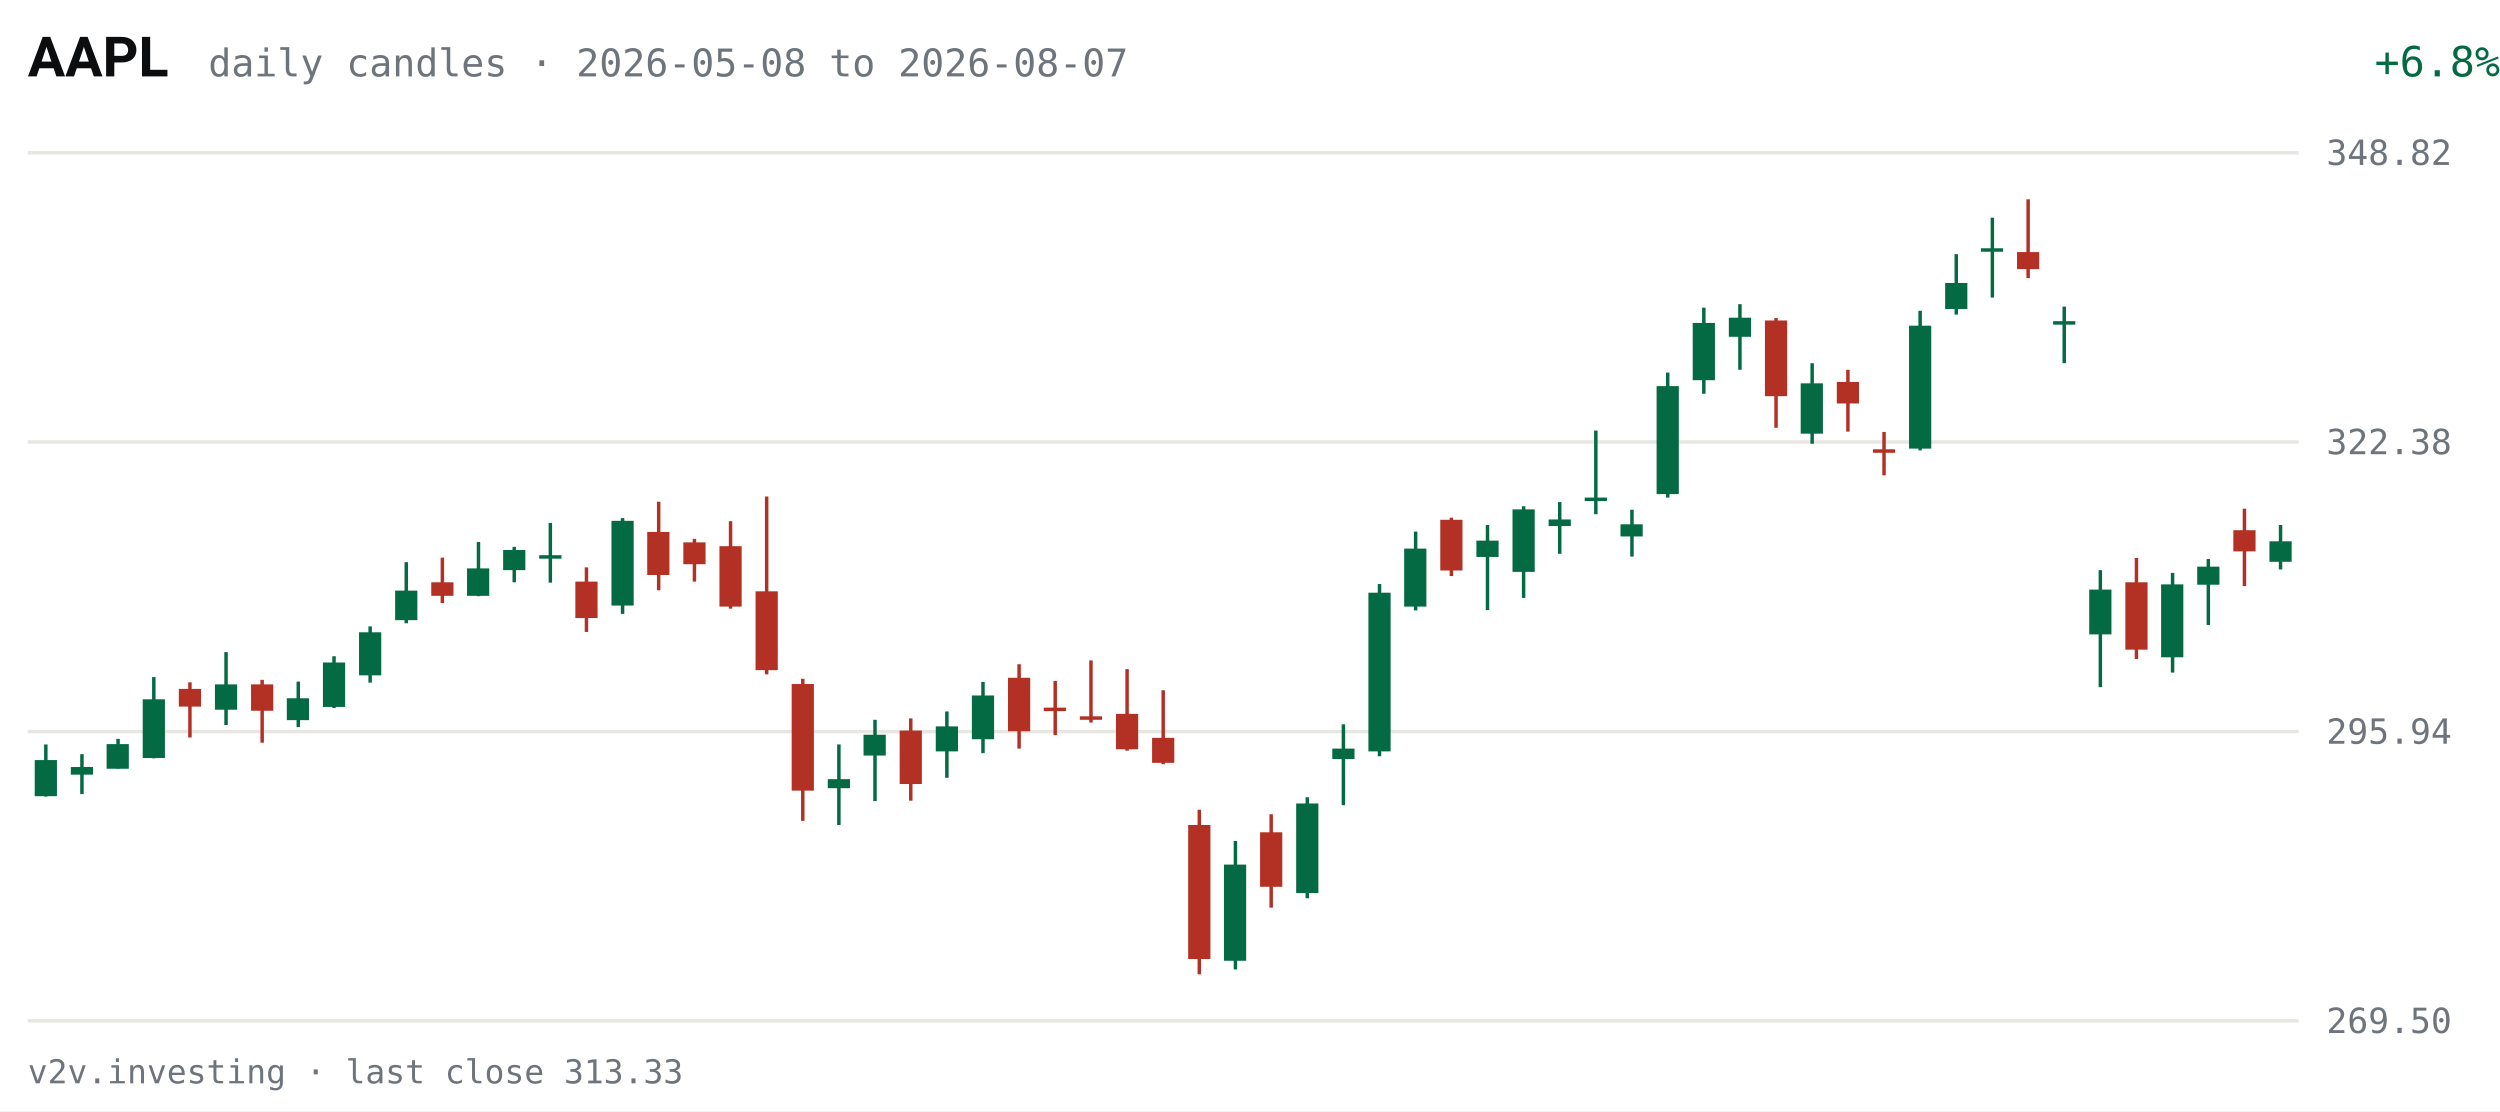
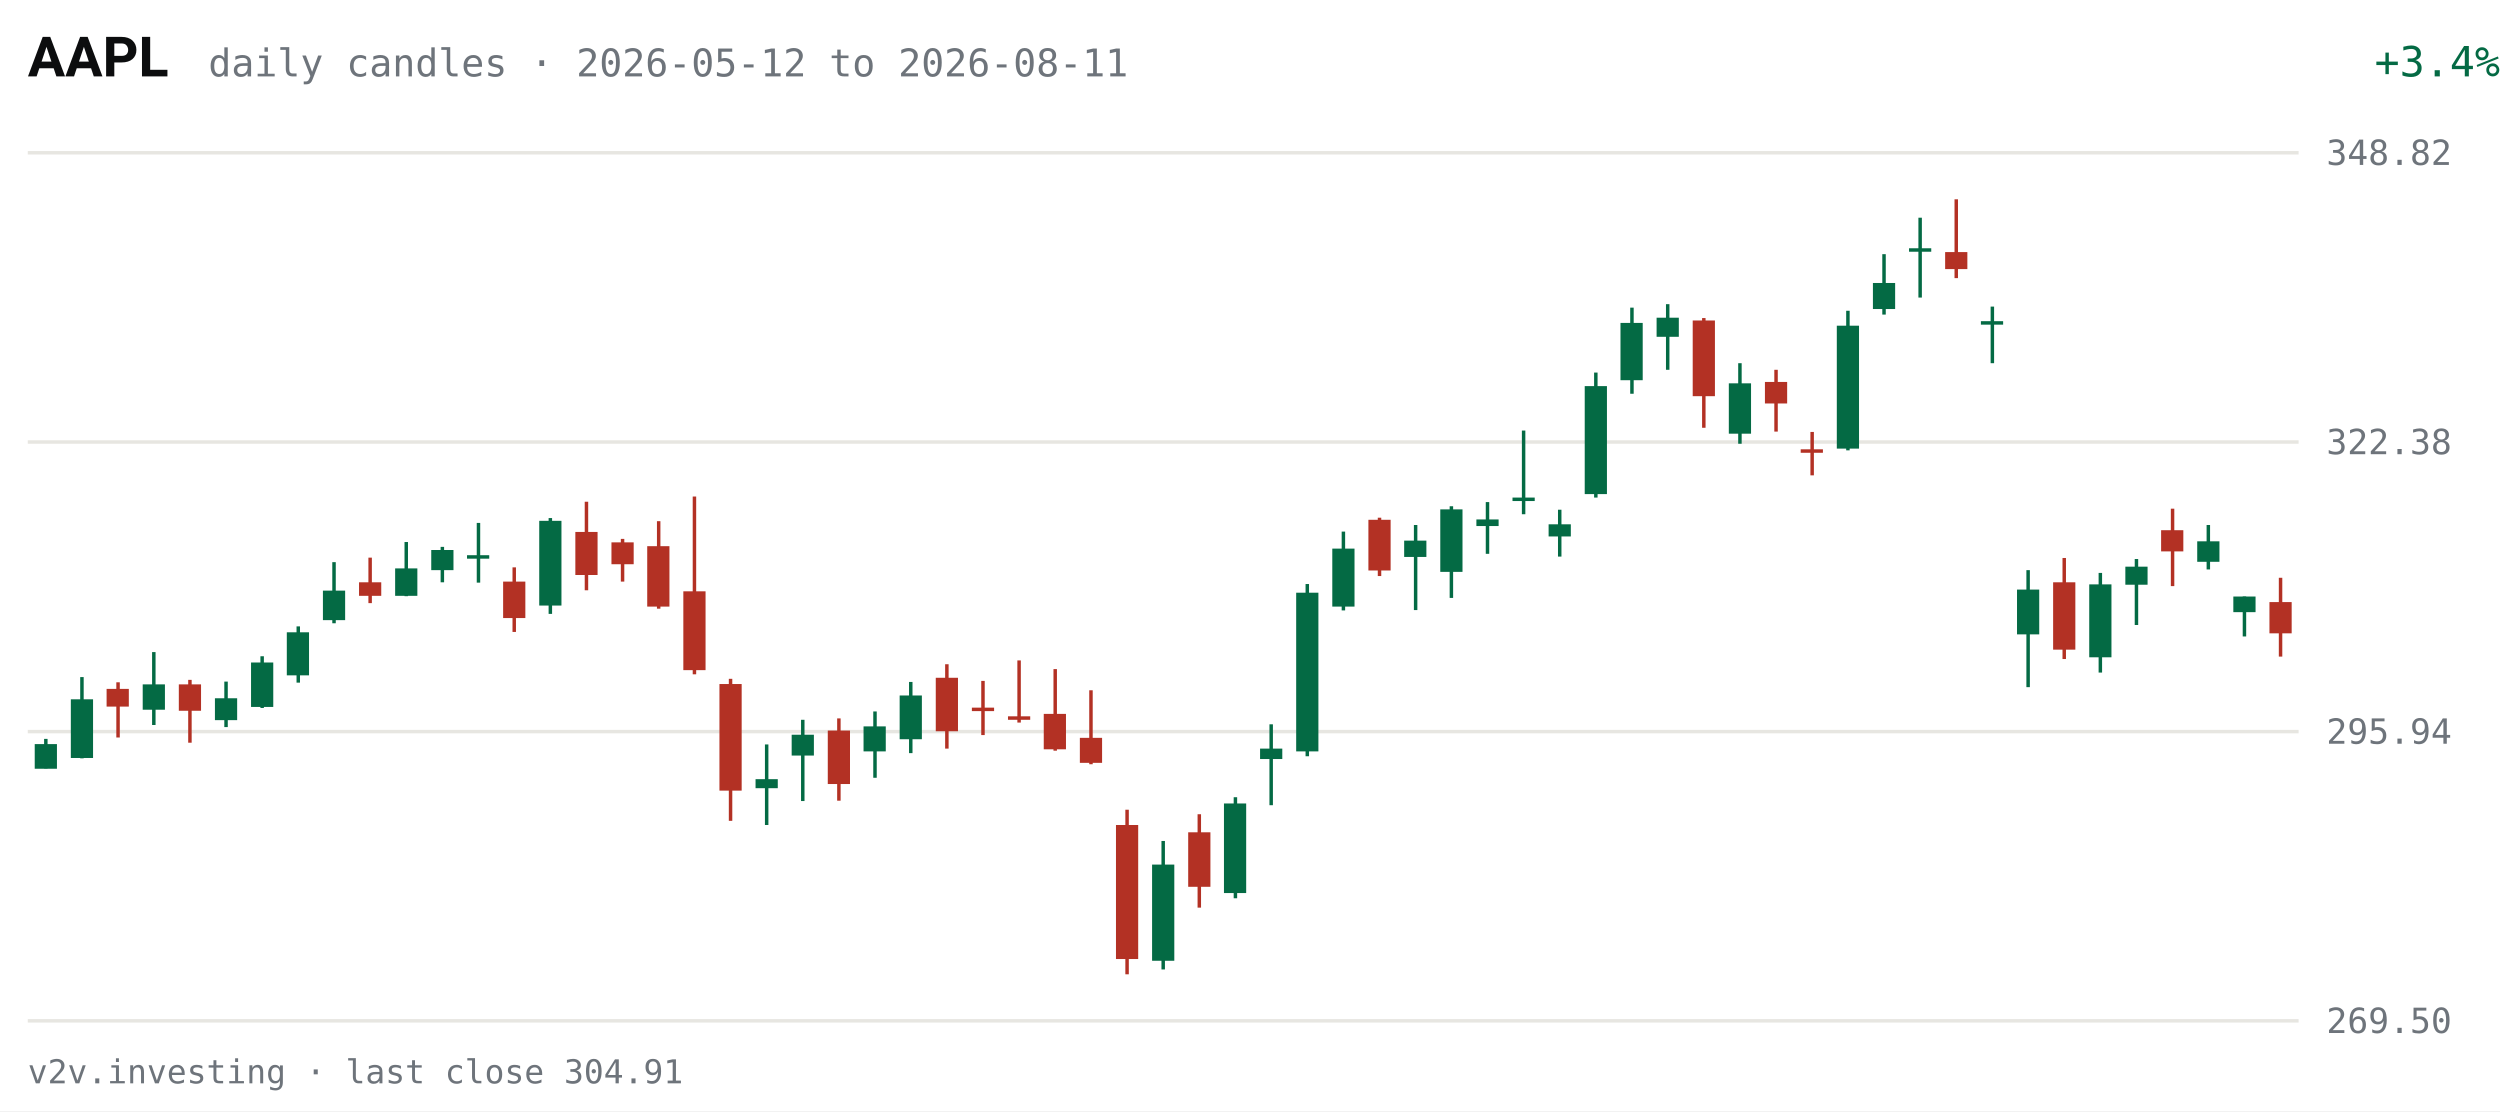
<svg xmlns="http://www.w3.org/2000/svg" viewBox="0 0 720 320" width="720" height="320" role="img" aria-label="AAPL daily candles, last 63 sessions">
  <rect width="720" height="320" fill="#FFFFFF" />
  <text x="8" y="22" fill="#0C0D0E" font-size="16" font-weight="600" font-family="system-ui,-apple-system,Segoe UI,Roboto,sans-serif">AAPL</text>
-   <text x="60" y="22" fill="#6E747B" font-size="11" font-family="ui-monospace,SFMono-Regular,Menlo,Consolas,monospace">daily candles · 2026-05-08 to 2026-08-07</text>
-   <text x="670" y="22" fill="#046A44" font-size="12" text-anchor="end" font-family="ui-monospace,SFMono-Regular,Menlo,Consolas,monospace" transform="translate(50,0)">+6.8%</text>
+   <text x="60" y="22" fill="#6E747B" font-size="11" font-family="ui-monospace,SFMono-Regular,Menlo,Consolas,monospace">daily candles · 2026-05-12 to 2026-08-11</text>
+   <text x="670" y="22" fill="#046A44" font-size="12" text-anchor="end" font-family="ui-monospace,SFMono-Regular,Menlo,Consolas,monospace" transform="translate(50,0)">+3.4%</text>
  <g font-family="ui-monospace,SFMono-Regular,Menlo,Consolas,monospace">
    <line x1="8" y1="294.0" x2="662" y2="294.0" stroke="#E7E6E1" stroke-width="1" />
    <text x="670" y="297.5" fill="#6E747B" font-size="10">269.50</text>
    <line x1="8" y1="210.7" x2="662" y2="210.7" stroke="#E7E6E1" stroke-width="1" />
    <text x="670" y="214.2" fill="#6E747B" font-size="10">295.94</text>
    <line x1="8" y1="127.3" x2="662" y2="127.3" stroke="#E7E6E1" stroke-width="1" />
    <text x="670" y="130.8" fill="#6E747B" font-size="10">322.38</text>
    <line x1="8" y1="44.0" x2="662" y2="44.0" stroke="#E7E6E1" stroke-width="1" />
    <text x="670" y="47.5" fill="#6E747B" font-size="10">348.82</text>
-     <line x1="13.2" y1="214.4" x2="13.2" y2="229.4" stroke="#046A44" stroke-width="1" />
-     <rect x="10.0" y="218.9" width="6.4" height="10.4" fill="#046A44" />
-     <line x1="23.6" y1="217.2" x2="23.6" y2="228.7" stroke="#046A44" stroke-width="1" />
-     <rect x="20.4" y="220.9" width="6.4" height="2.2" fill="#046A44" />
-     <line x1="34.0" y1="212.8" x2="34.0" y2="221.3" stroke="#046A44" stroke-width="1" />
-     <rect x="30.7" y="214.3" width="6.4" height="7.1" fill="#046A44" />
-     <line x1="44.3" y1="195.0" x2="44.3" y2="218.4" stroke="#046A44" stroke-width="1" />
-     <rect x="41.1" y="201.4" width="6.4" height="16.9" fill="#046A44" />
-     <line x1="54.7" y1="196.5" x2="54.7" y2="212.4" stroke="#B33124" stroke-width="1" />
-     <rect x="51.5" y="198.4" width="6.4" height="5.1" fill="#B33124" />
-     <line x1="65.1" y1="187.8" x2="65.1" y2="208.8" stroke="#046A44" stroke-width="1" />
-     <rect x="61.9" y="197.1" width="6.4" height="7.3" fill="#046A44" />
-     <line x1="75.5" y1="195.8" x2="75.5" y2="213.9" stroke="#B33124" stroke-width="1" />
-     <rect x="72.3" y="197.1" width="6.4" height="7.6" fill="#B33124" />
-     <line x1="85.9" y1="196.3" x2="85.9" y2="209.4" stroke="#046A44" stroke-width="1" />
-     <rect x="82.6" y="201.1" width="6.4" height="6.3" fill="#046A44" />
-     <line x1="96.2" y1="189.0" x2="96.2" y2="203.9" stroke="#046A44" stroke-width="1" />
-     <rect x="93.0" y="190.8" width="6.4" height="12.8" fill="#046A44" />
-     <line x1="106.6" y1="180.4" x2="106.6" y2="196.6" stroke="#046A44" stroke-width="1" />
-     <rect x="103.4" y="182.1" width="6.4" height="12.4" fill="#046A44" />
-     <line x1="117.0" y1="161.9" x2="117.0" y2="179.5" stroke="#046A44" stroke-width="1" />
-     <rect x="113.8" y="170.1" width="6.4" height="8.5" fill="#046A44" />
-     <line x1="127.4" y1="160.6" x2="127.4" y2="173.7" stroke="#B33124" stroke-width="1" />
-     <rect x="124.2" y="167.7" width="6.4" height="3.9" fill="#B33124" />
-     <line x1="137.8" y1="156.1" x2="137.8" y2="171.7" stroke="#046A44" stroke-width="1" />
-     <rect x="134.5" y="163.7" width="6.4" height="7.9" fill="#046A44" />
-     <line x1="148.1" y1="157.5" x2="148.1" y2="167.7" stroke="#046A44" stroke-width="1" />
-     <rect x="144.9" y="158.4" width="6.4" height="5.8" fill="#046A44" />
-     <line x1="158.5" y1="150.6" x2="158.5" y2="167.8" stroke="#046A44" stroke-width="1" />
-     <rect x="155.3" y="159.9" width="6.4" height="1.0" fill="#046A44" />
-     <line x1="168.9" y1="163.4" x2="168.9" y2="182.0" stroke="#B33124" stroke-width="1" />
-     <rect x="165.7" y="167.5" width="6.4" height="10.5" fill="#B33124" />
-     <line x1="179.3" y1="149.2" x2="179.3" y2="176.8" stroke="#046A44" stroke-width="1" />
-     <rect x="176.1" y="150.0" width="6.4" height="24.4" fill="#046A44" />
-     <line x1="189.7" y1="144.5" x2="189.7" y2="170.0" stroke="#B33124" stroke-width="1" />
-     <rect x="186.4" y="153.2" width="6.4" height="12.4" fill="#B33124" />
-     <line x1="200.0" y1="155.2" x2="200.0" y2="167.5" stroke="#B33124" stroke-width="1" />
-     <rect x="196.8" y="156.2" width="6.4" height="6.3" fill="#B33124" />
-     <line x1="210.4" y1="150.1" x2="210.4" y2="175.3" stroke="#B33124" stroke-width="1" />
-     <rect x="207.2" y="157.3" width="6.4" height="17.4" fill="#B33124" />
-     <line x1="220.8" y1="143.0" x2="220.8" y2="194.2" stroke="#B33124" stroke-width="1" />
-     <rect x="217.6" y="170.3" width="6.4" height="22.7" fill="#B33124" />
-     <line x1="231.2" y1="195.5" x2="231.2" y2="236.4" stroke="#B33124" stroke-width="1" />
-     <rect x="228.0" y="197.0" width="6.4" height="30.7" fill="#B33124" />
-     <line x1="241.6" y1="214.4" x2="241.6" y2="237.6" stroke="#046A44" stroke-width="1" />
-     <rect x="238.4" y="224.4" width="6.4" height="2.6" fill="#046A44" />
-     <line x1="252.0" y1="207.3" x2="252.0" y2="230.7" stroke="#046A44" stroke-width="1" />
-     <rect x="248.7" y="211.6" width="6.4" height="6.0" fill="#046A44" />
-     <line x1="262.3" y1="206.9" x2="262.3" y2="230.6" stroke="#B33124" stroke-width="1" />
-     <rect x="259.1" y="210.4" width="6.4" height="15.4" fill="#B33124" />
-     <line x1="272.7" y1="204.9" x2="272.7" y2="224.0" stroke="#046A44" stroke-width="1" />
-     <rect x="269.5" y="209.2" width="6.4" height="7.2" fill="#046A44" />
-     <line x1="283.1" y1="196.4" x2="283.1" y2="216.9" stroke="#046A44" stroke-width="1" />
-     <rect x="279.9" y="200.3" width="6.4" height="12.6" fill="#046A44" />
-     <line x1="293.5" y1="191.3" x2="293.5" y2="215.6" stroke="#B33124" stroke-width="1" />
-     <rect x="290.3" y="195.2" width="6.4" height="15.4" fill="#B33124" />
-     <line x1="303.9" y1="196.1" x2="303.9" y2="211.7" stroke="#B33124" stroke-width="1" />
-     <rect x="300.6" y="203.8" width="6.4" height="1.0" fill="#B33124" />
-     <line x1="314.2" y1="190.2" x2="314.2" y2="208.1" stroke="#B33124" stroke-width="1" />
-     <rect x="311.0" y="206.3" width="6.4" height="1.0" fill="#B33124" />
-     <line x1="324.6" y1="192.7" x2="324.6" y2="216.2" stroke="#B33124" stroke-width="1" />
-     <rect x="321.4" y="205.6" width="6.4" height="10.2" fill="#B33124" />
-     <line x1="335.0" y1="198.8" x2="335.0" y2="220.1" stroke="#B33124" stroke-width="1" />
-     <rect x="331.8" y="212.5" width="6.4" height="7.2" fill="#B33124" />
-     <line x1="345.4" y1="233.2" x2="345.4" y2="280.6" stroke="#B33124" stroke-width="1" />
-     <rect x="342.2" y="237.6" width="6.4" height="38.6" fill="#B33124" />
-     <line x1="355.8" y1="242.2" x2="355.8" y2="279.2" stroke="#046A44" stroke-width="1" />
-     <rect x="352.5" y="249.0" width="6.4" height="27.7" fill="#046A44" />
-     <line x1="366.1" y1="234.5" x2="366.1" y2="261.4" stroke="#B33124" stroke-width="1" />
-     <rect x="362.9" y="239.7" width="6.4" height="15.7" fill="#B33124" />
-     <line x1="376.5" y1="229.6" x2="376.5" y2="258.7" stroke="#046A44" stroke-width="1" />
-     <rect x="373.3" y="231.4" width="6.4" height="25.8" fill="#046A44" />
-     <line x1="386.9" y1="208.6" x2="386.9" y2="231.9" stroke="#046A44" stroke-width="1" />
-     <rect x="383.7" y="215.6" width="6.4" height="3.0" fill="#046A44" />
-     <line x1="397.3" y1="168.2" x2="397.3" y2="217.8" stroke="#046A44" stroke-width="1" />
-     <rect x="394.1" y="170.7" width="6.4" height="45.7" fill="#046A44" />
-     <line x1="407.7" y1="153.1" x2="407.7" y2="175.8" stroke="#046A44" stroke-width="1" />
-     <rect x="404.4" y="158.0" width="6.4" height="16.7" fill="#046A44" />
-     <line x1="418.0" y1="149.1" x2="418.0" y2="165.9" stroke="#B33124" stroke-width="1" />
-     <rect x="414.8" y="149.7" width="6.4" height="14.6" fill="#B33124" />
-     <line x1="428.4" y1="151.2" x2="428.4" y2="175.7" stroke="#046A44" stroke-width="1" />
-     <rect x="425.2" y="155.7" width="6.4" height="4.7" fill="#046A44" />
-     <line x1="438.8" y1="145.8" x2="438.8" y2="172.2" stroke="#046A44" stroke-width="1" />
-     <rect x="435.6" y="146.7" width="6.4" height="18.0" fill="#046A44" />
-     <line x1="449.2" y1="144.6" x2="449.2" y2="159.5" stroke="#046A44" stroke-width="1" />
-     <rect x="446.0" y="149.6" width="6.4" height="1.9" fill="#046A44" />
-     <line x1="459.6" y1="124.0" x2="459.6" y2="148.1" stroke="#046A44" stroke-width="1" />
-     <rect x="456.4" y="143.3" width="6.4" height="1.0" fill="#046A44" />
-     <line x1="470.0" y1="146.8" x2="470.0" y2="160.3" stroke="#046A44" stroke-width="1" />
-     <rect x="466.7" y="151.0" width="6.4" height="3.5" fill="#046A44" />
-     <line x1="480.3" y1="107.3" x2="480.3" y2="143.3" stroke="#046A44" stroke-width="1" />
-     <rect x="477.1" y="111.2" width="6.4" height="31.1" fill="#046A44" />
-     <line x1="490.7" y1="88.6" x2="490.7" y2="113.4" stroke="#046A44" stroke-width="1" />
-     <rect x="487.5" y="93.0" width="6.4" height="16.5" fill="#046A44" />
-     <line x1="501.1" y1="87.6" x2="501.1" y2="106.5" stroke="#046A44" stroke-width="1" />
-     <rect x="497.9" y="91.5" width="6.4" height="5.5" fill="#046A44" />
-     <line x1="511.5" y1="91.6" x2="511.5" y2="123.2" stroke="#B33124" stroke-width="1" />
-     <rect x="508.3" y="92.3" width="6.4" height="21.8" fill="#B33124" />
-     <line x1="521.9" y1="104.6" x2="521.9" y2="127.8" stroke="#046A44" stroke-width="1" />
-     <rect x="518.6" y="110.4" width="6.4" height="14.5" fill="#046A44" />
-     <line x1="532.2" y1="106.5" x2="532.2" y2="124.3" stroke="#B33124" stroke-width="1" />
-     <rect x="529.0" y="110.0" width="6.4" height="6.2" fill="#B33124" />
-     <line x1="542.6" y1="124.4" x2="542.6" y2="136.9" stroke="#B33124" stroke-width="1" />
-     <rect x="539.4" y="129.4" width="6.4" height="1.0" fill="#B33124" />
-     <line x1="553.0" y1="89.5" x2="553.0" y2="129.7" stroke="#046A44" stroke-width="1" />
-     <rect x="549.8" y="93.8" width="6.4" height="35.4" fill="#046A44" />
-     <line x1="563.4" y1="73.2" x2="563.4" y2="90.6" stroke="#046A44" stroke-width="1" />
-     <rect x="560.2" y="81.5" width="6.4" height="7.5" fill="#046A44" />
-     <line x1="573.8" y1="62.7" x2="573.8" y2="85.7" stroke="#046A44" stroke-width="1" />
-     <rect x="570.5" y="71.5" width="6.4" height="1.0" fill="#046A44" />
-     <line x1="584.1" y1="57.4" x2="584.1" y2="80.1" stroke="#B33124" stroke-width="1" />
-     <rect x="580.9" y="72.6" width="6.4" height="4.9" fill="#B33124" />
-     <line x1="594.5" y1="88.3" x2="594.5" y2="104.6" stroke="#046A44" stroke-width="1" />
-     <rect x="591.3" y="92.5" width="6.4" height="1.0" fill="#046A44" />
-     <line x1="604.9" y1="164.2" x2="604.9" y2="197.9" stroke="#046A44" stroke-width="1" />
-     <rect x="601.7" y="169.8" width="6.4" height="12.9" fill="#046A44" />
-     <line x1="615.3" y1="160.7" x2="615.3" y2="189.8" stroke="#B33124" stroke-width="1" />
-     <rect x="612.1" y="167.7" width="6.4" height="19.4" fill="#B33124" />
-     <line x1="625.7" y1="165.0" x2="625.7" y2="193.7" stroke="#046A44" stroke-width="1" />
-     <rect x="622.4" y="168.3" width="6.4" height="21.0" fill="#046A44" />
-     <line x1="636.0" y1="161.0" x2="636.0" y2="180.0" stroke="#046A44" stroke-width="1" />
-     <rect x="632.8" y="163.2" width="6.4" height="5.2" fill="#046A44" />
-     <line x1="646.4" y1="146.5" x2="646.4" y2="168.8" stroke="#B33124" stroke-width="1" />
-     <rect x="643.2" y="152.7" width="6.4" height="6.1" fill="#B33124" />
-     <line x1="656.8" y1="151.2" x2="656.8" y2="164.0" stroke="#046A44" stroke-width="1" />
-     <rect x="653.6" y="155.9" width="6.4" height="5.9" fill="#046A44" />
+     <line x1="13.2" y1="212.8" x2="13.2" y2="221.3" stroke="#046A44" stroke-width="1" />
+     <rect x="10.0" y="214.3" width="6.4" height="7.1" fill="#046A44" />
+     <line x1="23.6" y1="195.0" x2="23.6" y2="218.4" stroke="#046A44" stroke-width="1" />
+     <rect x="20.4" y="201.4" width="6.4" height="16.9" fill="#046A44" />
+     <line x1="34.0" y1="196.5" x2="34.0" y2="212.4" stroke="#B33124" stroke-width="1" />
+     <rect x="30.7" y="198.4" width="6.4" height="5.1" fill="#B33124" />
+     <line x1="44.3" y1="187.8" x2="44.3" y2="208.8" stroke="#046A44" stroke-width="1" />
+     <rect x="41.1" y="197.1" width="6.4" height="7.3" fill="#046A44" />
+     <line x1="54.7" y1="195.8" x2="54.7" y2="213.9" stroke="#B33124" stroke-width="1" />
+     <rect x="51.5" y="197.1" width="6.4" height="7.6" fill="#B33124" />
+     <line x1="65.1" y1="196.3" x2="65.1" y2="209.4" stroke="#046A44" stroke-width="1" />
+     <rect x="61.9" y="201.1" width="6.4" height="6.3" fill="#046A44" />
+     <line x1="75.5" y1="189.0" x2="75.5" y2="203.9" stroke="#046A44" stroke-width="1" />
+     <rect x="72.3" y="190.8" width="6.4" height="12.8" fill="#046A44" />
+     <line x1="85.9" y1="180.4" x2="85.9" y2="196.6" stroke="#046A44" stroke-width="1" />
+     <rect x="82.6" y="182.1" width="6.4" height="12.4" fill="#046A44" />
+     <line x1="96.2" y1="161.9" x2="96.2" y2="179.5" stroke="#046A44" stroke-width="1" />
+     <rect x="93.0" y="170.1" width="6.4" height="8.5" fill="#046A44" />
+     <line x1="106.6" y1="160.6" x2="106.6" y2="173.7" stroke="#B33124" stroke-width="1" />
+     <rect x="103.4" y="167.7" width="6.4" height="3.9" fill="#B33124" />
+     <line x1="117.0" y1="156.1" x2="117.0" y2="171.7" stroke="#046A44" stroke-width="1" />
+     <rect x="113.8" y="163.7" width="6.4" height="7.9" fill="#046A44" />
+     <line x1="127.4" y1="157.5" x2="127.4" y2="167.7" stroke="#046A44" stroke-width="1" />
+     <rect x="124.2" y="158.4" width="6.4" height="5.8" fill="#046A44" />
+     <line x1="137.8" y1="150.6" x2="137.8" y2="167.8" stroke="#046A44" stroke-width="1" />
+     <rect x="134.5" y="159.9" width="6.4" height="1.0" fill="#046A44" />
+     <line x1="148.1" y1="163.4" x2="148.1" y2="182.0" stroke="#B33124" stroke-width="1" />
+     <rect x="144.9" y="167.5" width="6.4" height="10.5" fill="#B33124" />
+     <line x1="158.5" y1="149.2" x2="158.5" y2="176.8" stroke="#046A44" stroke-width="1" />
+     <rect x="155.3" y="150.0" width="6.4" height="24.4" fill="#046A44" />
+     <line x1="168.9" y1="144.5" x2="168.9" y2="170.0" stroke="#B33124" stroke-width="1" />
+     <rect x="165.7" y="153.2" width="6.4" height="12.4" fill="#B33124" />
+     <line x1="179.3" y1="155.2" x2="179.3" y2="167.5" stroke="#B33124" stroke-width="1" />
+     <rect x="176.1" y="156.2" width="6.4" height="6.3" fill="#B33124" />
+     <line x1="189.7" y1="150.1" x2="189.7" y2="175.3" stroke="#B33124" stroke-width="1" />
+     <rect x="186.4" y="157.3" width="6.4" height="17.4" fill="#B33124" />
+     <line x1="200.0" y1="143.0" x2="200.0" y2="194.2" stroke="#B33124" stroke-width="1" />
+     <rect x="196.8" y="170.3" width="6.4" height="22.7" fill="#B33124" />
+     <line x1="210.4" y1="195.5" x2="210.4" y2="236.4" stroke="#B33124" stroke-width="1" />
+     <rect x="207.2" y="197.0" width="6.4" height="30.7" fill="#B33124" />
+     <line x1="220.8" y1="214.4" x2="220.8" y2="237.6" stroke="#046A44" stroke-width="1" />
+     <rect x="217.6" y="224.4" width="6.4" height="2.6" fill="#046A44" />
+     <line x1="231.2" y1="207.3" x2="231.2" y2="230.7" stroke="#046A44" stroke-width="1" />
+     <rect x="228.0" y="211.6" width="6.4" height="6.0" fill="#046A44" />
+     <line x1="241.6" y1="206.9" x2="241.6" y2="230.6" stroke="#B33124" stroke-width="1" />
+     <rect x="238.4" y="210.4" width="6.4" height="15.4" fill="#B33124" />
+     <line x1="252.0" y1="204.9" x2="252.0" y2="224.0" stroke="#046A44" stroke-width="1" />
+     <rect x="248.7" y="209.2" width="6.4" height="7.2" fill="#046A44" />
+     <line x1="262.3" y1="196.4" x2="262.3" y2="216.9" stroke="#046A44" stroke-width="1" />
+     <rect x="259.1" y="200.3" width="6.4" height="12.6" fill="#046A44" />
+     <line x1="272.7" y1="191.3" x2="272.7" y2="215.6" stroke="#B33124" stroke-width="1" />
+     <rect x="269.5" y="195.2" width="6.4" height="15.4" fill="#B33124" />
+     <line x1="283.1" y1="196.1" x2="283.1" y2="211.7" stroke="#B33124" stroke-width="1" />
+     <rect x="279.9" y="203.8" width="6.4" height="1.0" fill="#B33124" />
+     <line x1="293.5" y1="190.2" x2="293.5" y2="208.1" stroke="#B33124" stroke-width="1" />
+     <rect x="290.3" y="206.3" width="6.4" height="1.0" fill="#B33124" />
+     <line x1="303.9" y1="192.7" x2="303.9" y2="216.2" stroke="#B33124" stroke-width="1" />
+     <rect x="300.6" y="205.6" width="6.4" height="10.2" fill="#B33124" />
+     <line x1="314.2" y1="198.8" x2="314.2" y2="220.1" stroke="#B33124" stroke-width="1" />
+     <rect x="311.0" y="212.5" width="6.4" height="7.2" fill="#B33124" />
+     <line x1="324.6" y1="233.2" x2="324.6" y2="280.6" stroke="#B33124" stroke-width="1" />
+     <rect x="321.4" y="237.6" width="6.4" height="38.6" fill="#B33124" />
+     <line x1="335.0" y1="242.2" x2="335.0" y2="279.2" stroke="#046A44" stroke-width="1" />
+     <rect x="331.8" y="249.0" width="6.4" height="27.7" fill="#046A44" />
+     <line x1="345.4" y1="234.5" x2="345.4" y2="261.4" stroke="#B33124" stroke-width="1" />
+     <rect x="342.2" y="239.7" width="6.4" height="15.7" fill="#B33124" />
+     <line x1="355.8" y1="229.6" x2="355.8" y2="258.7" stroke="#046A44" stroke-width="1" />
+     <rect x="352.5" y="231.4" width="6.4" height="25.8" fill="#046A44" />
+     <line x1="366.1" y1="208.6" x2="366.1" y2="231.9" stroke="#046A44" stroke-width="1" />
+     <rect x="362.9" y="215.6" width="6.4" height="3.0" fill="#046A44" />
+     <line x1="376.5" y1="168.2" x2="376.5" y2="217.8" stroke="#046A44" stroke-width="1" />
+     <rect x="373.3" y="170.7" width="6.4" height="45.7" fill="#046A44" />
+     <line x1="386.9" y1="153.1" x2="386.9" y2="175.8" stroke="#046A44" stroke-width="1" />
+     <rect x="383.7" y="158.0" width="6.4" height="16.7" fill="#046A44" />
+     <line x1="397.3" y1="149.1" x2="397.3" y2="165.9" stroke="#B33124" stroke-width="1" />
+     <rect x="394.1" y="149.7" width="6.4" height="14.6" fill="#B33124" />
+     <line x1="407.7" y1="151.2" x2="407.7" y2="175.7" stroke="#046A44" stroke-width="1" />
+     <rect x="404.4" y="155.7" width="6.4" height="4.7" fill="#046A44" />
+     <line x1="418.0" y1="145.8" x2="418.0" y2="172.2" stroke="#046A44" stroke-width="1" />
+     <rect x="414.8" y="146.7" width="6.4" height="18.0" fill="#046A44" />
+     <line x1="428.4" y1="144.6" x2="428.4" y2="159.5" stroke="#046A44" stroke-width="1" />
+     <rect x="425.2" y="149.6" width="6.4" height="1.9" fill="#046A44" />
+     <line x1="438.8" y1="124.0" x2="438.8" y2="148.1" stroke="#046A44" stroke-width="1" />
+     <rect x="435.6" y="143.3" width="6.4" height="1.0" fill="#046A44" />
+     <line x1="449.2" y1="146.8" x2="449.2" y2="160.3" stroke="#046A44" stroke-width="1" />
+     <rect x="446.0" y="151.0" width="6.4" height="3.5" fill="#046A44" />
+     <line x1="459.6" y1="107.3" x2="459.6" y2="143.3" stroke="#046A44" stroke-width="1" />
+     <rect x="456.4" y="111.2" width="6.4" height="31.1" fill="#046A44" />
+     <line x1="470.0" y1="88.6" x2="470.0" y2="113.4" stroke="#046A44" stroke-width="1" />
+     <rect x="466.7" y="93.0" width="6.4" height="16.5" fill="#046A44" />
+     <line x1="480.3" y1="87.6" x2="480.3" y2="106.5" stroke="#046A44" stroke-width="1" />
+     <rect x="477.1" y="91.5" width="6.4" height="5.5" fill="#046A44" />
+     <line x1="490.7" y1="91.6" x2="490.7" y2="123.2" stroke="#B33124" stroke-width="1" />
+     <rect x="487.5" y="92.3" width="6.4" height="21.8" fill="#B33124" />
+     <line x1="501.1" y1="104.6" x2="501.1" y2="127.8" stroke="#046A44" stroke-width="1" />
+     <rect x="497.9" y="110.4" width="6.4" height="14.5" fill="#046A44" />
+     <line x1="511.5" y1="106.5" x2="511.5" y2="124.3" stroke="#B33124" stroke-width="1" />
+     <rect x="508.3" y="110.0" width="6.4" height="6.2" fill="#B33124" />
+     <line x1="521.9" y1="124.4" x2="521.9" y2="136.9" stroke="#B33124" stroke-width="1" />
+     <rect x="518.6" y="129.4" width="6.4" height="1.0" fill="#B33124" />
+     <line x1="532.2" y1="89.5" x2="532.2" y2="129.7" stroke="#046A44" stroke-width="1" />
+     <rect x="529.0" y="93.8" width="6.4" height="35.4" fill="#046A44" />
+     <line x1="542.6" y1="73.2" x2="542.6" y2="90.6" stroke="#046A44" stroke-width="1" />
+     <rect x="539.4" y="81.5" width="6.4" height="7.5" fill="#046A44" />
+     <line x1="553.0" y1="62.7" x2="553.0" y2="85.7" stroke="#046A44" stroke-width="1" />
+     <rect x="549.8" y="71.5" width="6.4" height="1.0" fill="#046A44" />
+     <line x1="563.4" y1="57.4" x2="563.4" y2="80.1" stroke="#B33124" stroke-width="1" />
+     <rect x="560.2" y="72.6" width="6.4" height="4.9" fill="#B33124" />
+     <line x1="573.8" y1="88.3" x2="573.8" y2="104.6" stroke="#046A44" stroke-width="1" />
+     <rect x="570.5" y="92.5" width="6.4" height="1.0" fill="#046A44" />
+     <line x1="584.1" y1="164.2" x2="584.1" y2="197.9" stroke="#046A44" stroke-width="1" />
+     <rect x="580.9" y="169.8" width="6.4" height="12.9" fill="#046A44" />
+     <line x1="594.5" y1="160.7" x2="594.5" y2="189.8" stroke="#B33124" stroke-width="1" />
+     <rect x="591.3" y="167.7" width="6.4" height="19.4" fill="#B33124" />
+     <line x1="604.9" y1="165.0" x2="604.9" y2="193.7" stroke="#046A44" stroke-width="1" />
+     <rect x="601.7" y="168.3" width="6.4" height="21.0" fill="#046A44" />
+     <line x1="615.3" y1="161.0" x2="615.3" y2="180.0" stroke="#046A44" stroke-width="1" />
+     <rect x="612.1" y="163.2" width="6.4" height="5.2" fill="#046A44" />
+     <line x1="625.7" y1="146.5" x2="625.7" y2="168.8" stroke="#B33124" stroke-width="1" />
+     <rect x="622.4" y="152.7" width="6.4" height="6.1" fill="#B33124" />
+     <line x1="636.0" y1="151.2" x2="636.0" y2="164.0" stroke="#046A44" stroke-width="1" />
+     <rect x="632.8" y="155.9" width="6.4" height="5.9" fill="#046A44" />
+     <line x1="646.4" y1="171.8" x2="646.4" y2="183.3" stroke="#046A44" stroke-width="1" />
+     <rect x="643.2" y="171.8" width="6.4" height="4.5" fill="#046A44" />
+     <line x1="656.8" y1="166.4" x2="656.8" y2="189.1" stroke="#B33124" stroke-width="1" />
+     <rect x="653.6" y="173.4" width="6.4" height="9.0" fill="#B33124" />
  </g>
-   <text x="8" y="312" fill="#6E747B" font-size="9.5" font-family="ui-monospace,SFMono-Regular,Menlo,Consolas,monospace">v2v.investing · last close 313.33</text>
+   <text x="8" y="312" fill="#6E747B" font-size="9.5" font-family="ui-monospace,SFMono-Regular,Menlo,Consolas,monospace">v2v.investing · last close 304.91</text>
</svg>
